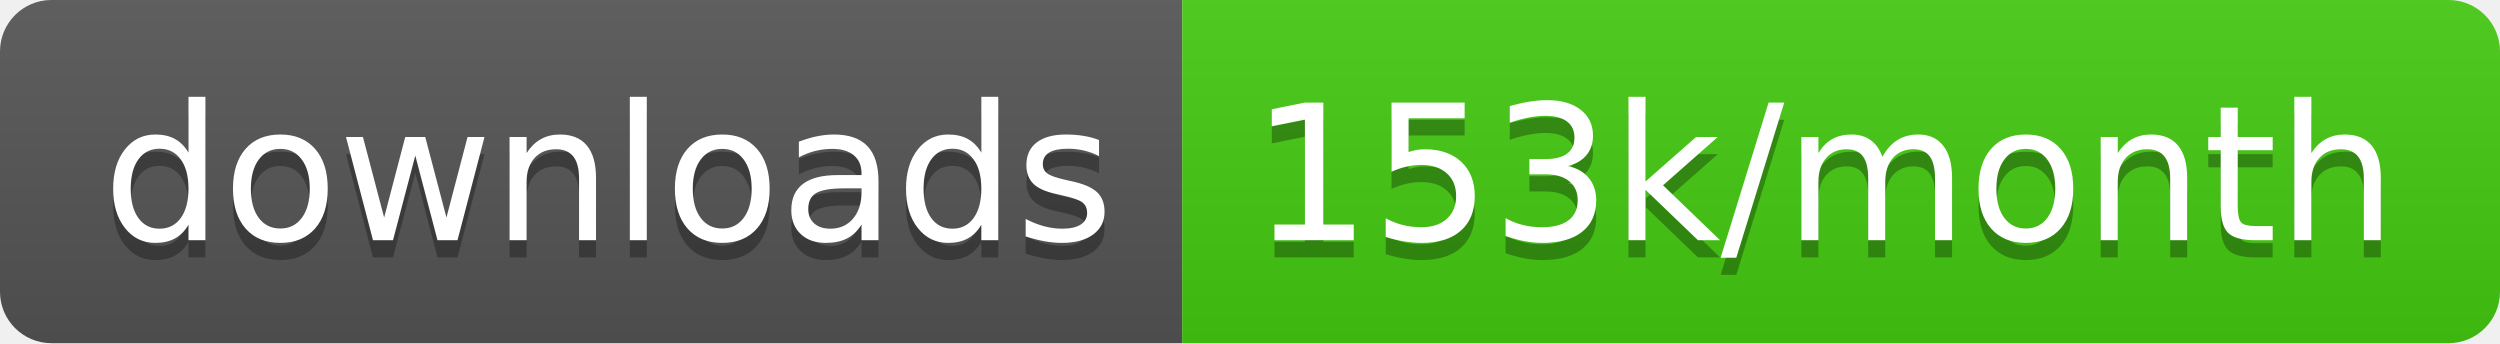
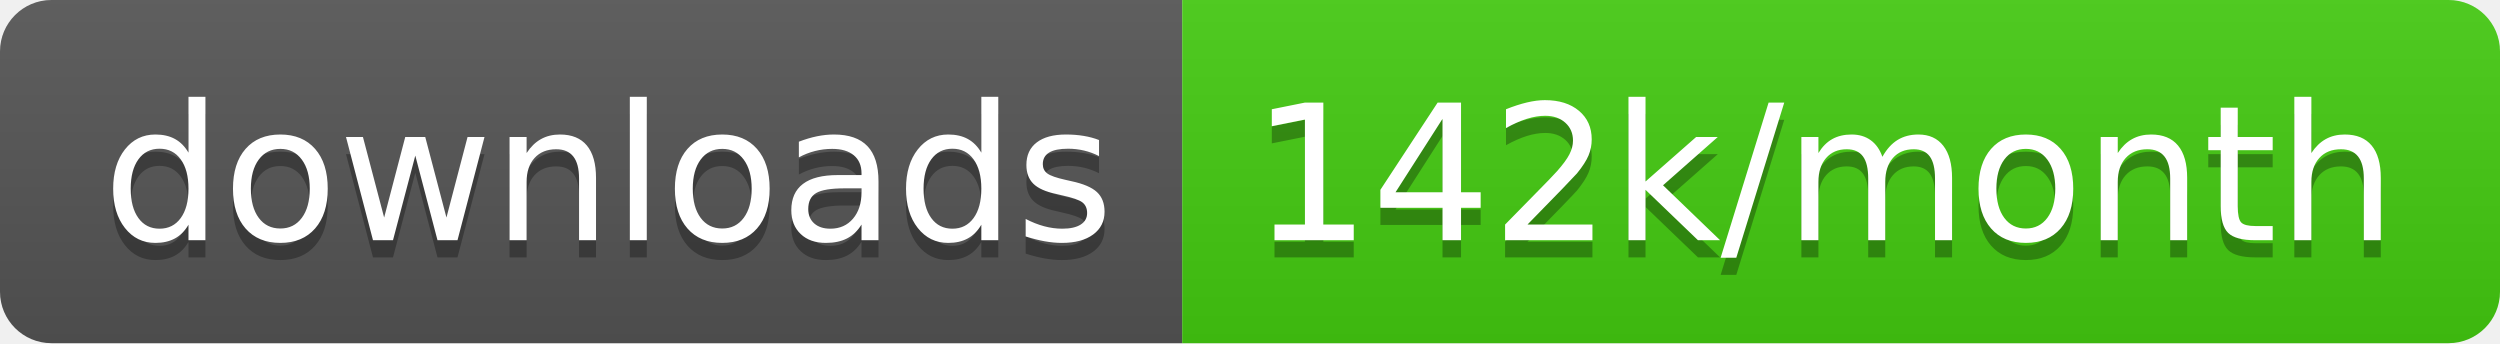
<svg xmlns="http://www.w3.org/2000/svg" width="145.7" height="20">
  <linearGradient id="smooth" x2="0" y2="100%">
    <stop offset="0" stop-color="#bbb" stop-opacity=".1" />
    <stop offset="1" stop-opacity=".1" />
  </linearGradient>
  <clipPath id="round">
    <rect width="145.7" height="20" rx="3" fill="#fff" />
  </clipPath>
  <g clip-path="url(#round)">
    <rect width="68.9" height="20" fill="#555" />
    <rect x="68.9" width="76.8" height="20" fill="#4c1" />
    <rect width="145.7" height="20" fill="url(#smooth)" />
  </g>
  <g fill="#fff" text-anchor="middle" font-family="DejaVu Sans,Verdana,Geneva,sans-serif" font-size="110">
    <text x="354.5" y="150" fill="#010101" fill-opacity=".3" transform="scale(0.1)" textLength="589.0" lengthAdjust="spacing">downloads</text>
    <text x="354.5" y="140" transform="scale(0.1)" textLength="589.0" lengthAdjust="spacing">downloads</text>
-     <text x="1063.0" y="150" fill="#010101" fill-opacity=".3" transform="scale(0.1)" textLength="668.0" lengthAdjust="spacing">153k/month</text>
-     <text x="1063.0" y="140" transform="scale(0.1)" textLength="668.0" lengthAdjust="spacing">153k/month</text>
+     <text x="1063.0" y="150" fill="#010101" fill-opacity=".3" transform="scale(0.1)" textLength="668.0" lengthAdjust="spacing">142k/month</text>
+     <text x="1063.0" y="140" transform="scale(0.1)" textLength="668.0" lengthAdjust="spacing">142k/month</text>
  </g>
</svg>
